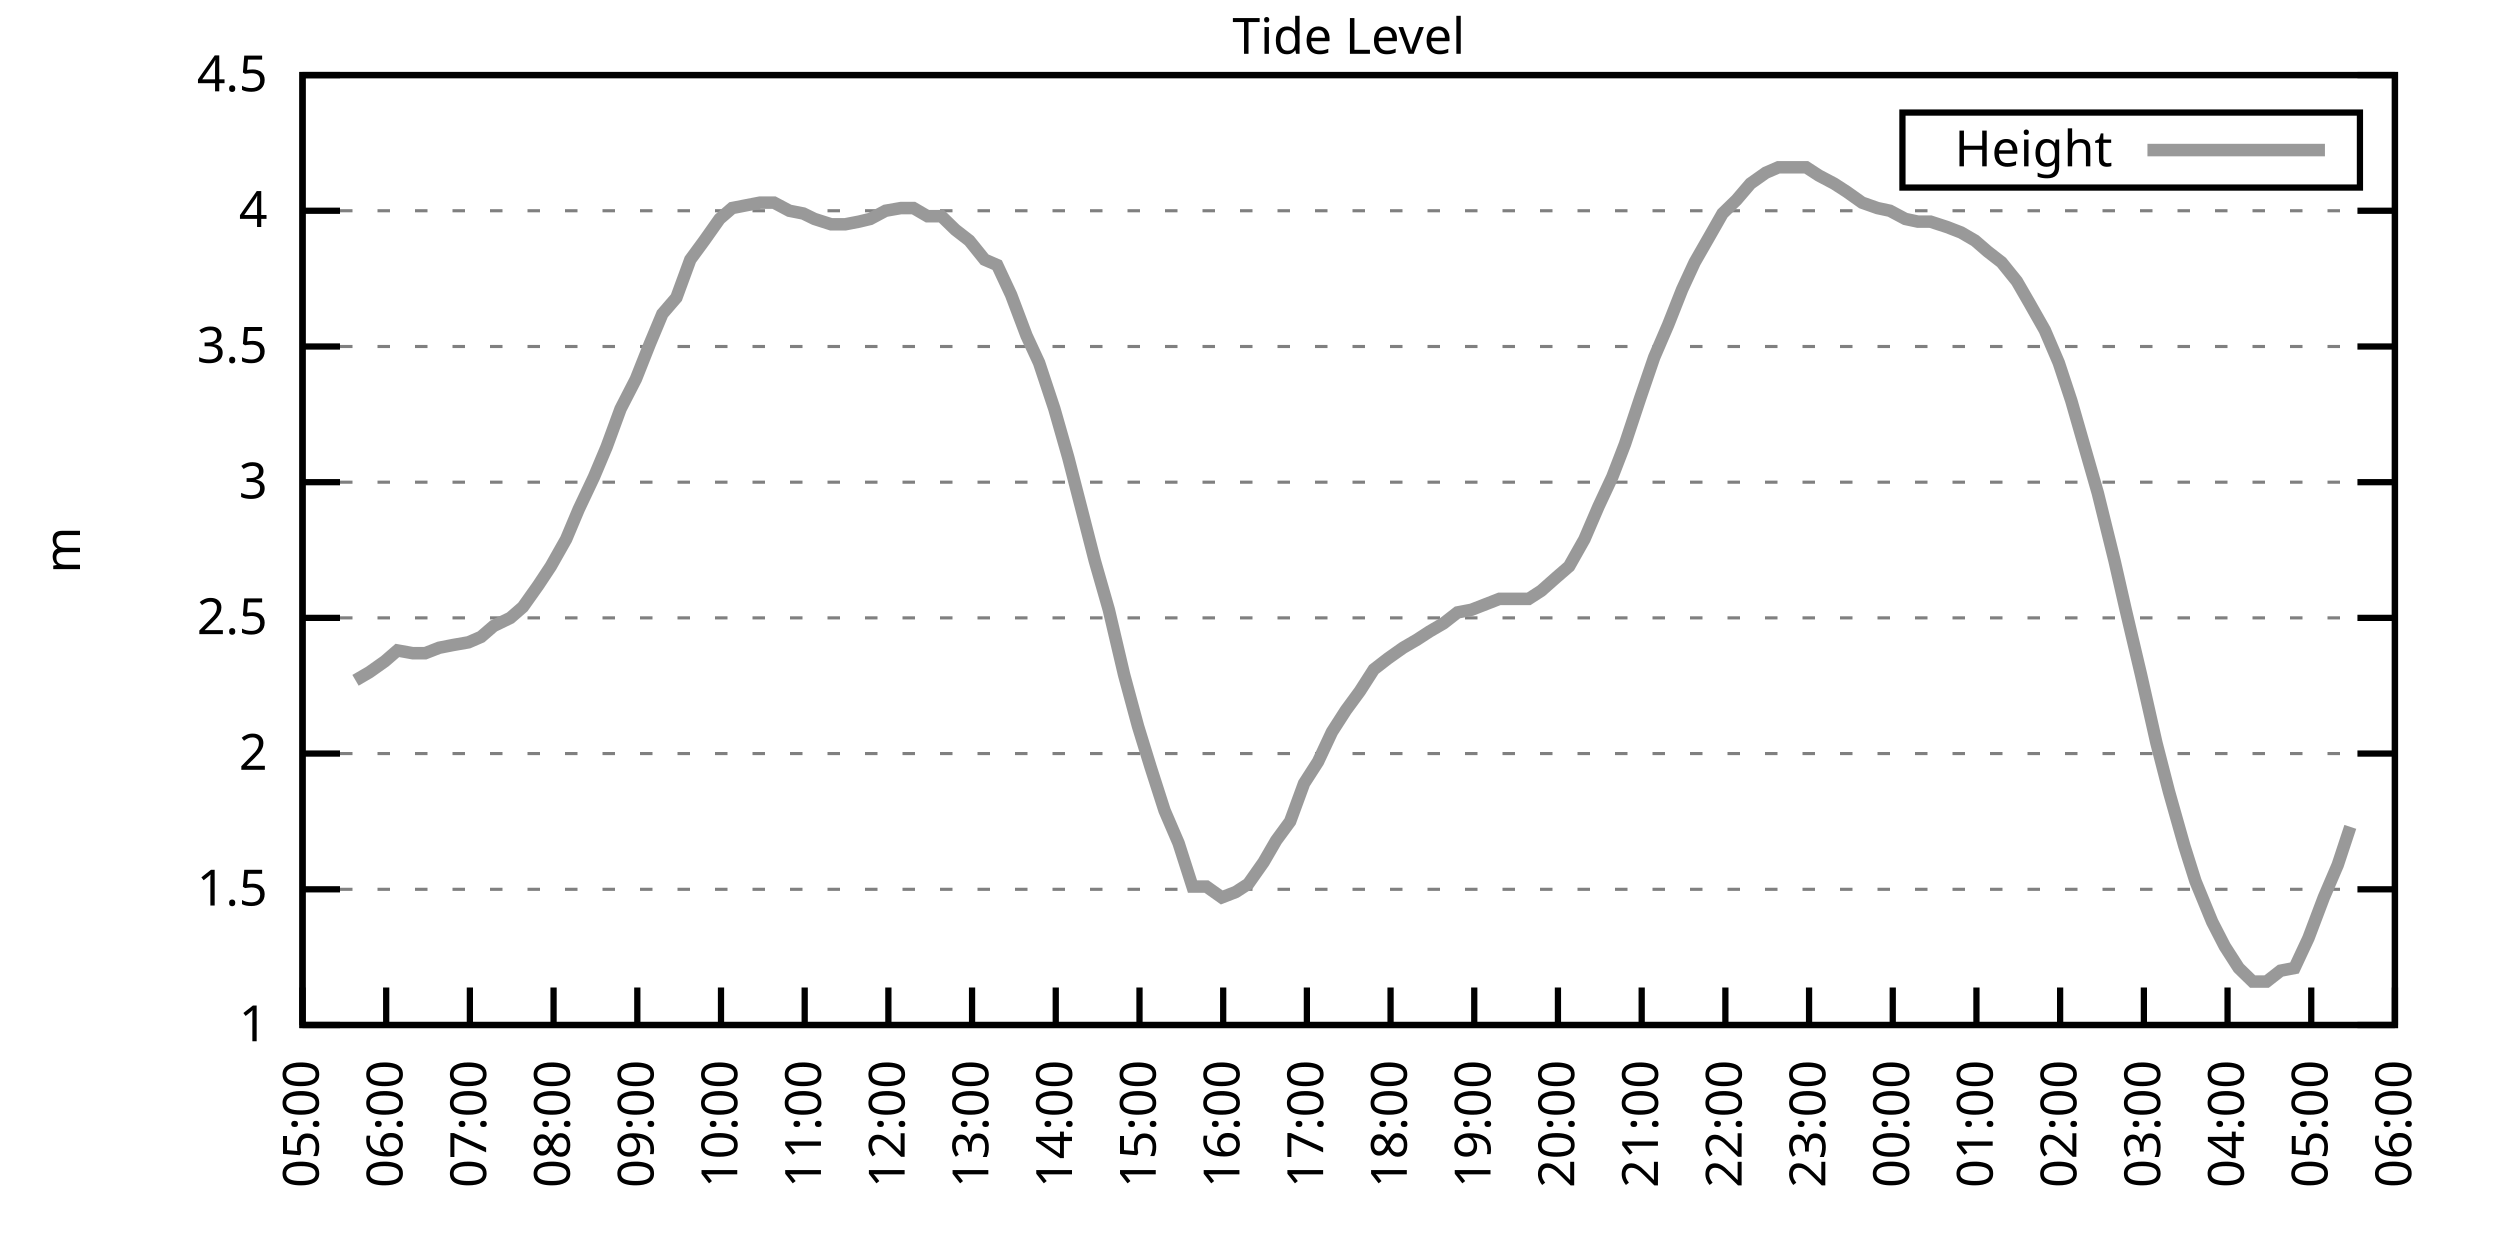
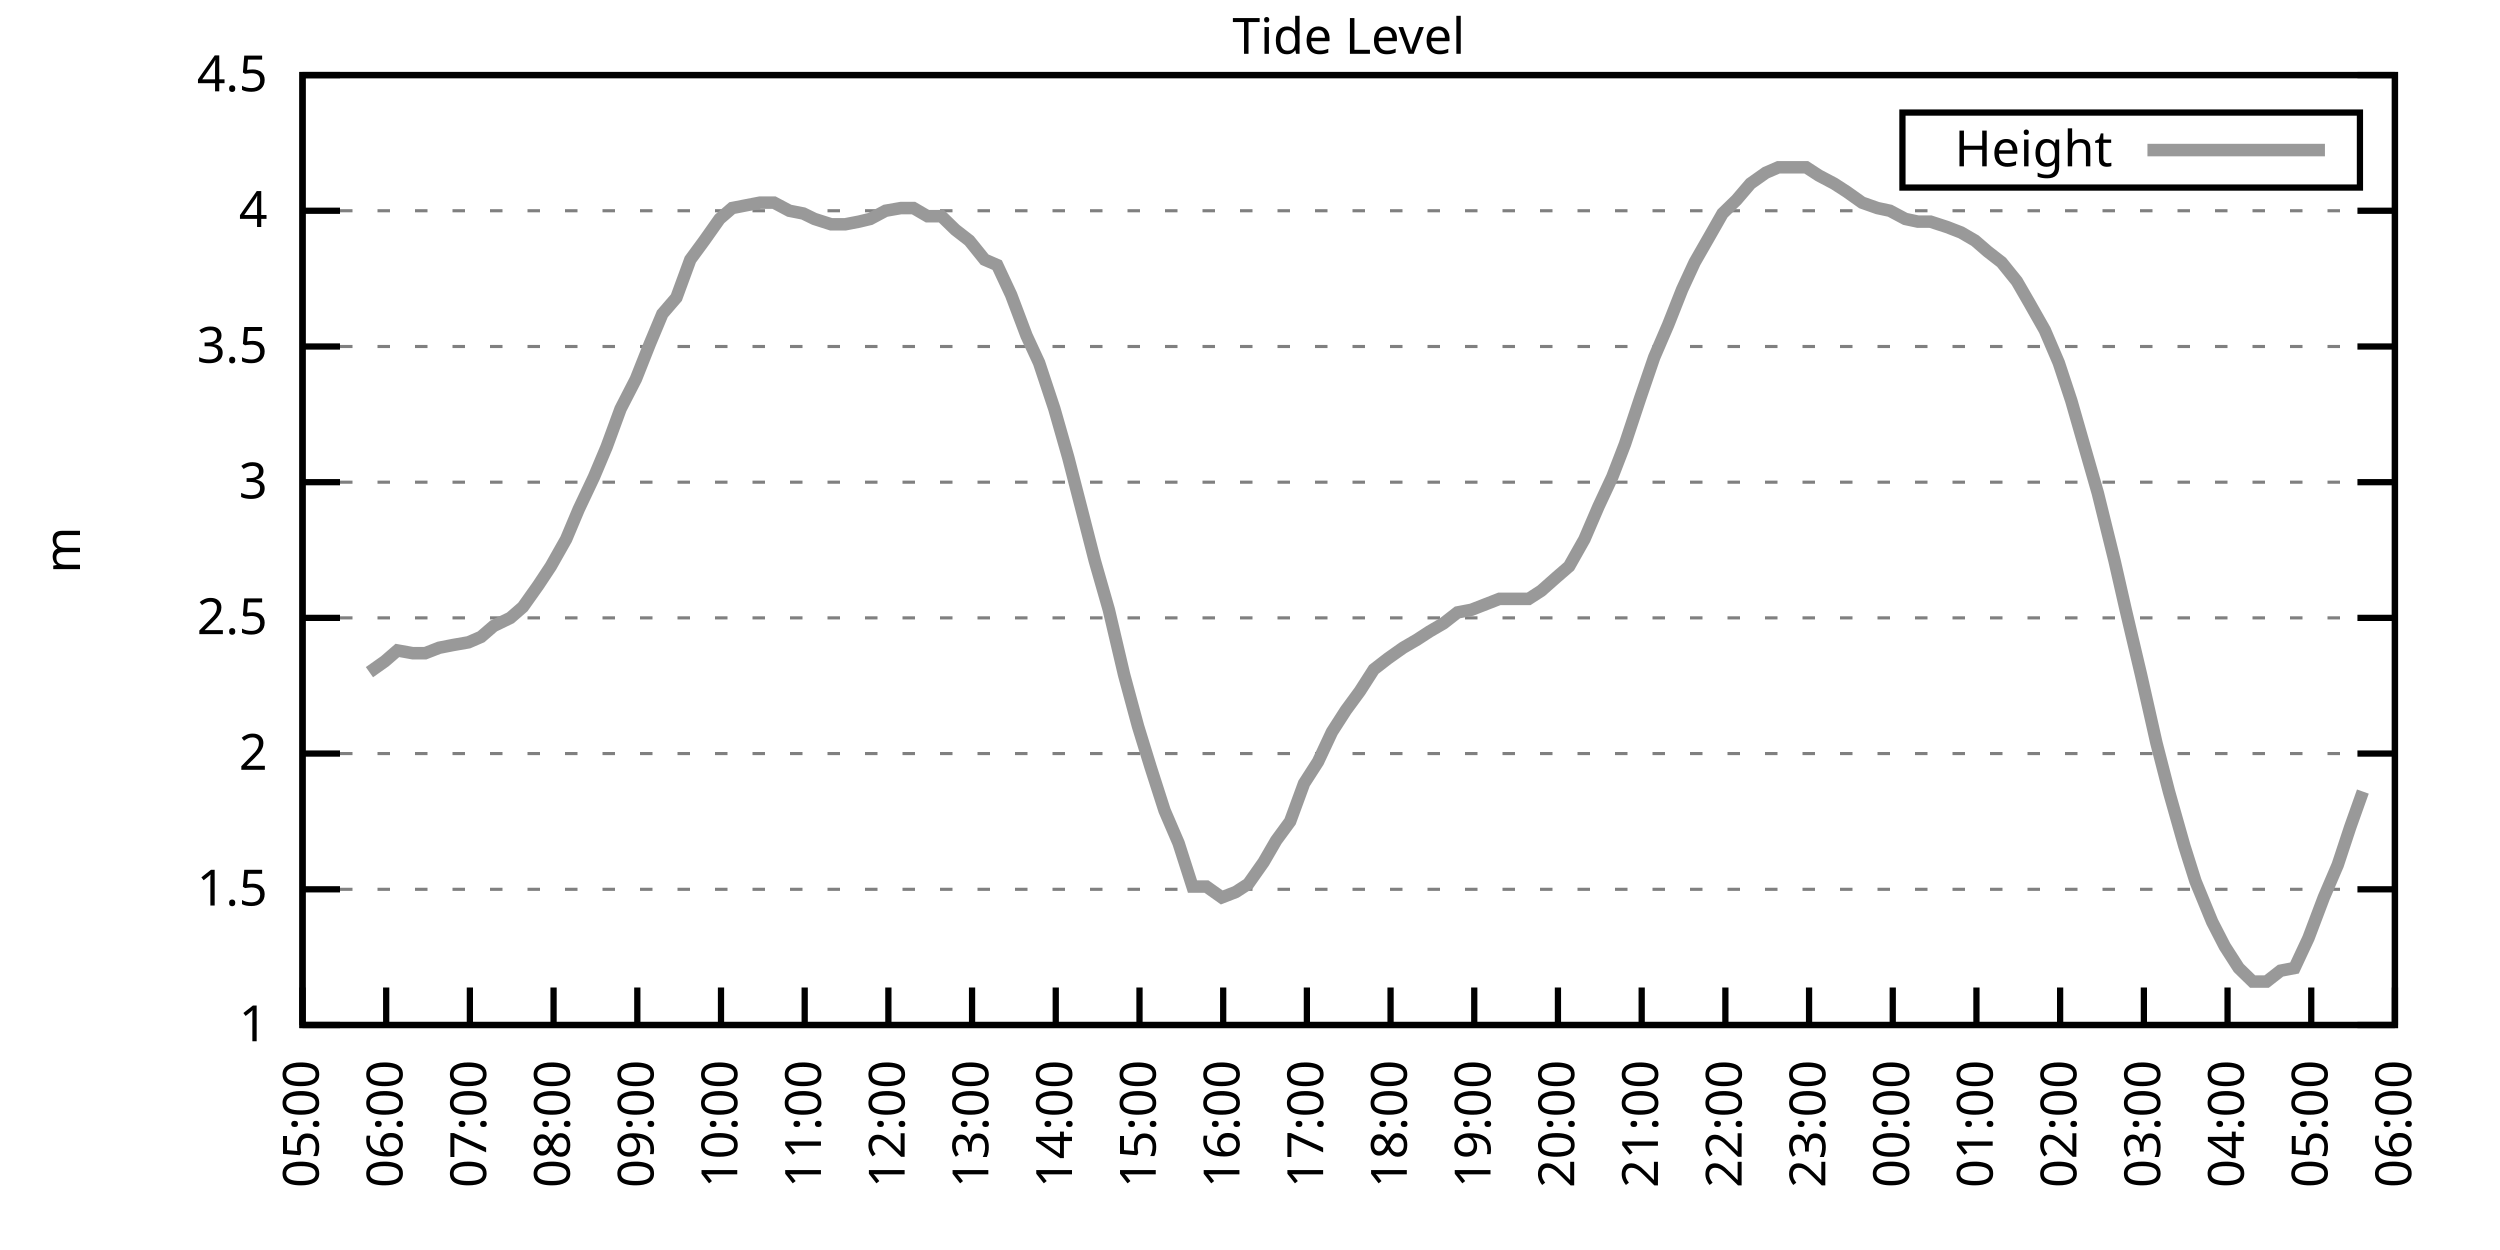
<svg xmlns="http://www.w3.org/2000/svg" xmlns:xlink="http://www.w3.org/1999/xlink" width="400" height="200" viewBox="0 0 400 200">
  <g id="gnuplot_canvas">
    <rect x="0" y="0" width="400" height="200" fill="none" />
    <defs>
      <circle id="gpDot" r="0.5" stroke-width="0.5" stroke="currentColor" />
      <path id="gpPt0" stroke-width="0.333" stroke="currentColor" d="M-1,0 h2 M0,-1 v2" />
      <path id="gpPt1" stroke-width="0.333" stroke="currentColor" d="M-1,-1 L1,1 M1,-1 L-1,1" />
      <path id="gpPt2" stroke-width="0.333" stroke="currentColor" d="M-1,0 L1,0 M0,-1 L0,1 M-1,-1 L1,1 M-1,1 L1,-1" />
      <rect id="gpPt3" stroke-width="0.333" stroke="currentColor" x="-1" y="-1" width="2" height="2" />
      <rect id="gpPt4" stroke-width="0.333" stroke="currentColor" fill="currentColor" x="-1" y="-1" width="2" height="2" />
      <circle id="gpPt5" stroke-width="0.333" stroke="currentColor" cx="0" cy="0" r="1" />
      <use xlink:href="#gpPt5" id="gpPt6" fill="currentColor" stroke="none" />
      <path id="gpPt7" stroke-width="0.333" stroke="currentColor" d="M0,-1.33 L-1.33,0.67 L1.33,0.67 z" />
      <use xlink:href="#gpPt7" id="gpPt8" fill="currentColor" stroke="none" />
      <use xlink:href="#gpPt7" id="gpPt9" stroke="currentColor" transform="rotate(180)" />
      <use xlink:href="#gpPt9" id="gpPt10" fill="currentColor" stroke="none" />
      <use xlink:href="#gpPt3" id="gpPt11" stroke="currentColor" transform="rotate(45)" />
      <use xlink:href="#gpPt11" id="gpPt12" fill="currentColor" stroke="none" />
      <path id="gpPt13" stroke-width="0.333" stroke="currentColor" d="M0,1.330 L1.265,0.411 L0.782,-1.067 L-0.782,-1.076 L-1.265,0.411 z" />
      <use xlink:href="#gpPt13" id="gpPt14" fill="currentColor" stroke="none" />
      <filter id="textbox" filterUnits="objectBoundingBox" x="0" y="0" height="1" width="1">
        <feFlood flood-color="white" flood-opacity="1" result="bgnd" />
        <feComposite in="SourceGraphic" in2="bgnd" operator="atop" />
      </filter>
      <filter id="greybox" filterUnits="objectBoundingBox" x="0" y="0" height="1" width="1">
        <feFlood flood-color="lightgrey" flood-opacity="1" result="grey" />
        <feComposite in="SourceGraphic" in2="grey" operator="atop" />
      </filter>
    </defs>
    <g fill="none" color="white" stroke="currentColor" stroke-width="1.00" stroke-linecap="butt" stroke-linejoin="miter">
</g>
    <g fill="none" color="black" stroke="currentColor" stroke-width="1.00" stroke-linecap="butt" stroke-linejoin="miter">
      <g stroke="none" shape-rendering="crispEdges">
        <polygon fill="rgb(255, 255, 255)" points="48.40,164.00 383.18,164.00 383.18,12.02 48.40,12.02 " />
      </g>
    </g>
    <g fill="none" color="black" stroke="currentColor" stroke-width="1.00" stroke-linecap="butt" stroke-linejoin="miter">
</g>
    <g fill="none" color="black" stroke="black" stroke-width="0.50" stroke-linecap="butt" stroke-linejoin="miter">
</g>
    <g fill="none" color="gray" stroke="currentColor" stroke-width="0.50" stroke-linecap="butt" stroke-linejoin="miter">
      <path stroke="gray" stroke-dasharray="2,4" class="gridline" d="M48.40,164.00 L383.19,164.00  " />
    </g>
    <g fill="none" color="gray" stroke="gray" stroke-width="1.00" stroke-linecap="butt" stroke-linejoin="miter">
</g>
    <g fill="none" color="black" stroke="currentColor" stroke-width="1.00" stroke-linecap="butt" stroke-linejoin="miter">
      <path stroke="black" d="M48.40,164.00 L54.40,164.00 M383.19,164.00 L377.19,164.00  " />
      <g transform="translate(42.80,166.60)" stroke="none" fill="black" font-family="Sans" font-size="8.00" text-anchor="end">
        <text>
          <tspan font-family="Sans"> 1</tspan>
        </text>
      </g>
    </g>
    <g fill="none" color="black" stroke="currentColor" stroke-width="1.00" stroke-linecap="butt" stroke-linejoin="miter">
</g>
    <g fill="none" color="black" stroke="black" stroke-width="0.50" stroke-linecap="butt" stroke-linejoin="miter">
</g>
    <g fill="none" color="gray" stroke="currentColor" stroke-width="0.50" stroke-linecap="butt" stroke-linejoin="miter">
      <path stroke="gray" stroke-dasharray="2,4" class="gridline" d="M48.40,142.29 L383.19,142.29  " />
    </g>
    <g fill="none" color="gray" stroke="gray" stroke-width="1.00" stroke-linecap="butt" stroke-linejoin="miter">
</g>
    <g fill="none" color="black" stroke="currentColor" stroke-width="1.00" stroke-linecap="butt" stroke-linejoin="miter">
      <path stroke="black" d="M48.40,142.29 L54.40,142.29 M383.19,142.29 L377.19,142.29  " />
      <g transform="translate(42.80,144.89)" stroke="none" fill="black" font-family="Sans" font-size="8.00" text-anchor="end">
        <text>
          <tspan font-family="Sans"> 1.5</tspan>
        </text>
      </g>
    </g>
    <g fill="none" color="black" stroke="currentColor" stroke-width="1.00" stroke-linecap="butt" stroke-linejoin="miter">
</g>
    <g fill="none" color="black" stroke="black" stroke-width="0.50" stroke-linecap="butt" stroke-linejoin="miter">
</g>
    <g fill="none" color="gray" stroke="currentColor" stroke-width="0.50" stroke-linecap="butt" stroke-linejoin="miter">
      <path stroke="gray" stroke-dasharray="2,4" class="gridline" d="M48.40,120.57 L383.19,120.57  " />
    </g>
    <g fill="none" color="gray" stroke="gray" stroke-width="1.00" stroke-linecap="butt" stroke-linejoin="miter">
</g>
    <g fill="none" color="black" stroke="currentColor" stroke-width="1.00" stroke-linecap="butt" stroke-linejoin="miter">
      <path stroke="black" d="M48.40,120.57 L54.40,120.57 M383.19,120.57 L377.19,120.57  " />
      <g transform="translate(42.80,123.17)" stroke="none" fill="black" font-family="Sans" font-size="8.00" text-anchor="end">
        <text>
          <tspan font-family="Sans"> 2</tspan>
        </text>
      </g>
    </g>
    <g fill="none" color="black" stroke="currentColor" stroke-width="1.00" stroke-linecap="butt" stroke-linejoin="miter">
</g>
    <g fill="none" color="black" stroke="black" stroke-width="0.50" stroke-linecap="butt" stroke-linejoin="miter">
</g>
    <g fill="none" color="gray" stroke="currentColor" stroke-width="0.50" stroke-linecap="butt" stroke-linejoin="miter">
      <path stroke="gray" stroke-dasharray="2,4" class="gridline" d="M48.40,98.86 L383.19,98.86  " />
    </g>
    <g fill="none" color="gray" stroke="gray" stroke-width="1.00" stroke-linecap="butt" stroke-linejoin="miter">
</g>
    <g fill="none" color="black" stroke="currentColor" stroke-width="1.00" stroke-linecap="butt" stroke-linejoin="miter">
      <path stroke="black" d="M48.40,98.86 L54.40,98.86 M383.19,98.86 L377.19,98.86  " />
      <g transform="translate(42.80,101.46)" stroke="none" fill="black" font-family="Sans" font-size="8.00" text-anchor="end">
        <text>
          <tspan font-family="Sans"> 2.5</tspan>
        </text>
      </g>
    </g>
    <g fill="none" color="black" stroke="currentColor" stroke-width="1.00" stroke-linecap="butt" stroke-linejoin="miter">
</g>
    <g fill="none" color="black" stroke="black" stroke-width="0.50" stroke-linecap="butt" stroke-linejoin="miter">
</g>
    <g fill="none" color="gray" stroke="currentColor" stroke-width="0.50" stroke-linecap="butt" stroke-linejoin="miter">
      <path stroke="gray" stroke-dasharray="2,4" class="gridline" d="M48.40,77.15 L383.19,77.15  " />
    </g>
    <g fill="none" color="gray" stroke="gray" stroke-width="1.00" stroke-linecap="butt" stroke-linejoin="miter">
</g>
    <g fill="none" color="black" stroke="currentColor" stroke-width="1.00" stroke-linecap="butt" stroke-linejoin="miter">
      <path stroke="black" d="M48.40,77.15 L54.40,77.15 M383.19,77.15 L377.19,77.15  " />
      <g transform="translate(42.80,79.75)" stroke="none" fill="black" font-family="Sans" font-size="8.00" text-anchor="end">
        <text>
          <tspan font-family="Sans"> 3</tspan>
        </text>
      </g>
    </g>
    <g fill="none" color="black" stroke="currentColor" stroke-width="1.00" stroke-linecap="butt" stroke-linejoin="miter">
</g>
    <g fill="none" color="black" stroke="black" stroke-width="0.50" stroke-linecap="butt" stroke-linejoin="miter">
</g>
    <g fill="none" color="gray" stroke="currentColor" stroke-width="0.50" stroke-linecap="butt" stroke-linejoin="miter">
      <path stroke="gray" stroke-dasharray="2,4" class="gridline" d="M48.40,55.44 L383.19,55.44  " />
    </g>
    <g fill="none" color="gray" stroke="gray" stroke-width="1.00" stroke-linecap="butt" stroke-linejoin="miter">
</g>
    <g fill="none" color="black" stroke="currentColor" stroke-width="1.00" stroke-linecap="butt" stroke-linejoin="miter">
      <path stroke="black" d="M48.40,55.44 L54.40,55.44 M383.19,55.44 L377.19,55.44  " />
      <g transform="translate(42.80,58.04)" stroke="none" fill="black" font-family="Sans" font-size="8.00" text-anchor="end">
        <text>
          <tspan font-family="Sans"> 3.5</tspan>
        </text>
      </g>
    </g>
    <g fill="none" color="black" stroke="currentColor" stroke-width="1.00" stroke-linecap="butt" stroke-linejoin="miter">
</g>
    <g fill="none" color="black" stroke="black" stroke-width="0.50" stroke-linecap="butt" stroke-linejoin="miter">
</g>
    <g fill="none" color="gray" stroke="currentColor" stroke-width="0.50" stroke-linecap="butt" stroke-linejoin="miter">
      <path stroke="gray" stroke-dasharray="2,4" class="gridline" d="M48.40,33.72 L383.19,33.72  " />
    </g>
    <g fill="none" color="gray" stroke="gray" stroke-width="1.00" stroke-linecap="butt" stroke-linejoin="miter">
</g>
    <g fill="none" color="black" stroke="currentColor" stroke-width="1.00" stroke-linecap="butt" stroke-linejoin="miter">
      <path stroke="black" d="M48.40,33.72 L54.40,33.72 M383.19,33.72 L377.19,33.72  " />
      <g transform="translate(42.80,36.32)" stroke="none" fill="black" font-family="Sans" font-size="8.00" text-anchor="end">
        <text>
          <tspan font-family="Sans"> 4</tspan>
        </text>
      </g>
    </g>
    <g fill="none" color="black" stroke="currentColor" stroke-width="1.00" stroke-linecap="butt" stroke-linejoin="miter">
</g>
    <g fill="none" color="black" stroke="black" stroke-width="0.50" stroke-linecap="butt" stroke-linejoin="miter">
</g>
    <g fill="none" color="gray" stroke="currentColor" stroke-width="0.50" stroke-linecap="butt" stroke-linejoin="miter">
      <path stroke="gray" stroke-dasharray="2,4" class="gridline" d="M48.40,12.01 L383.19,12.01  " />
    </g>
    <g fill="none" color="gray" stroke="gray" stroke-width="1.00" stroke-linecap="butt" stroke-linejoin="miter">
</g>
    <g fill="none" color="black" stroke="currentColor" stroke-width="1.00" stroke-linecap="butt" stroke-linejoin="miter">
      <path stroke="black" d="M48.40,12.01 L54.40,12.01 M383.19,12.01 L377.19,12.01  " />
      <g transform="translate(42.80,14.61)" stroke="none" fill="black" font-family="Sans" font-size="8.00" text-anchor="end">
        <text>
          <tspan font-family="Sans"> 4.5</tspan>
        </text>
      </g>
    </g>
    <g fill="none" color="black" stroke="currentColor" stroke-width="1.00" stroke-linecap="butt" stroke-linejoin="miter">
      <path stroke="black" d="M48.40,164.00 L48.40,158.00  " />
      <g transform="translate(51.00,169.60) rotate(270.00)" stroke="none" fill="black" font-family="Sans" font-size="8.00" text-anchor="end">
        <text>
          <tspan font-family="Sans">05:00</tspan>
        </text>
      </g>
    </g>
    <g fill="none" color="black" stroke="currentColor" stroke-width="1.00" stroke-linecap="butt" stroke-linejoin="miter">
      <path stroke="black" d="M61.79,164.00 L61.79,158.00  " />
      <g transform="translate(64.39,169.60) rotate(270.00)" stroke="none" fill="black" font-family="Sans" font-size="8.00" text-anchor="end">
        <text>
          <tspan font-family="Sans">06:00</tspan>
        </text>
      </g>
    </g>
    <g fill="none" color="black" stroke="currentColor" stroke-width="1.00" stroke-linecap="butt" stroke-linejoin="miter">
      <path stroke="black" d="M75.18,164.00 L75.18,158.00  " />
      <g transform="translate(77.78,169.60) rotate(270.00)" stroke="none" fill="black" font-family="Sans" font-size="8.00" text-anchor="end">
        <text>
          <tspan font-family="Sans">07:00</tspan>
        </text>
      </g>
    </g>
    <g fill="none" color="black" stroke="currentColor" stroke-width="1.00" stroke-linecap="butt" stroke-linejoin="miter">
      <path stroke="black" d="M88.57,164.00 L88.57,158.00  " />
      <g transform="translate(91.17,169.60) rotate(270.00)" stroke="none" fill="black" font-family="Sans" font-size="8.00" text-anchor="end">
        <text>
          <tspan font-family="Sans">08:00</tspan>
        </text>
      </g>
    </g>
    <g fill="none" color="black" stroke="currentColor" stroke-width="1.00" stroke-linecap="butt" stroke-linejoin="miter">
      <path stroke="black" d="M101.97,164.00 L101.97,158.00  " />
      <g transform="translate(104.57,169.60) rotate(270.00)" stroke="none" fill="black" font-family="Sans" font-size="8.00" text-anchor="end">
        <text>
          <tspan font-family="Sans">09:00</tspan>
        </text>
      </g>
    </g>
    <g fill="none" color="black" stroke="currentColor" stroke-width="1.00" stroke-linecap="butt" stroke-linejoin="miter">
      <path stroke="black" d="M115.36,164.00 L115.36,158.00  " />
      <g transform="translate(117.96,169.60) rotate(270.00)" stroke="none" fill="black" font-family="Sans" font-size="8.00" text-anchor="end">
        <text>
          <tspan font-family="Sans">10:00</tspan>
        </text>
      </g>
    </g>
    <g fill="none" color="black" stroke="currentColor" stroke-width="1.00" stroke-linecap="butt" stroke-linejoin="miter">
      <path stroke="black" d="M128.75,164.00 L128.75,158.00  " />
      <g transform="translate(131.35,169.60) rotate(270.00)" stroke="none" fill="black" font-family="Sans" font-size="8.00" text-anchor="end">
        <text>
          <tspan font-family="Sans">11:00</tspan>
        </text>
      </g>
    </g>
    <g fill="none" color="black" stroke="currentColor" stroke-width="1.00" stroke-linecap="butt" stroke-linejoin="miter">
      <path stroke="black" d="M142.14,164.00 L142.14,158.00  " />
      <g transform="translate(144.74,169.60) rotate(270.00)" stroke="none" fill="black" font-family="Sans" font-size="8.00" text-anchor="end">
        <text>
          <tspan font-family="Sans">12:00</tspan>
        </text>
      </g>
    </g>
    <g fill="none" color="black" stroke="currentColor" stroke-width="1.00" stroke-linecap="butt" stroke-linejoin="miter">
      <path stroke="black" d="M155.53,164.00 L155.53,158.00  " />
      <g transform="translate(158.13,169.60) rotate(270.00)" stroke="none" fill="black" font-family="Sans" font-size="8.00" text-anchor="end">
        <text>
          <tspan font-family="Sans">13:00</tspan>
        </text>
      </g>
    </g>
    <g fill="none" color="black" stroke="currentColor" stroke-width="1.00" stroke-linecap="butt" stroke-linejoin="miter">
      <path stroke="black" d="M168.92,164.00 L168.92,158.00  " />
      <g transform="translate(171.52,169.60) rotate(270.00)" stroke="none" fill="black" font-family="Sans" font-size="8.00" text-anchor="end">
        <text>
          <tspan font-family="Sans">14:00</tspan>
        </text>
      </g>
    </g>
    <g fill="none" color="black" stroke="currentColor" stroke-width="1.00" stroke-linecap="butt" stroke-linejoin="miter">
      <path stroke="black" d="M182.32,164.00 L182.32,158.00  " />
      <g transform="translate(184.92,169.60) rotate(270.00)" stroke="none" fill="black" font-family="Sans" font-size="8.00" text-anchor="end">
        <text>
          <tspan font-family="Sans">15:00</tspan>
        </text>
      </g>
    </g>
    <g fill="none" color="black" stroke="currentColor" stroke-width="1.00" stroke-linecap="butt" stroke-linejoin="miter">
      <path stroke="black" d="M195.71,164.00 L195.71,158.00  " />
      <g transform="translate(198.31,169.60) rotate(270.00)" stroke="none" fill="black" font-family="Sans" font-size="8.00" text-anchor="end">
        <text>
          <tspan font-family="Sans">16:00</tspan>
        </text>
      </g>
    </g>
    <g fill="none" color="black" stroke="currentColor" stroke-width="1.00" stroke-linecap="butt" stroke-linejoin="miter">
      <path stroke="black" d="M209.10,164.00 L209.10,158.00  " />
      <g transform="translate(211.70,169.60) rotate(270.00)" stroke="none" fill="black" font-family="Sans" font-size="8.00" text-anchor="end">
        <text>
          <tspan font-family="Sans">17:00</tspan>
        </text>
      </g>
    </g>
    <g fill="none" color="black" stroke="currentColor" stroke-width="1.00" stroke-linecap="butt" stroke-linejoin="miter">
      <path stroke="black" d="M222.49,164.00 L222.49,158.00  " />
      <g transform="translate(225.09,169.60) rotate(270.00)" stroke="none" fill="black" font-family="Sans" font-size="8.00" text-anchor="end">
        <text>
          <tspan font-family="Sans">18:00</tspan>
        </text>
      </g>
    </g>
    <g fill="none" color="black" stroke="currentColor" stroke-width="1.00" stroke-linecap="butt" stroke-linejoin="miter">
      <path stroke="black" d="M235.88,164.00 L235.88,158.00  " />
      <g transform="translate(238.48,169.60) rotate(270.00)" stroke="none" fill="black" font-family="Sans" font-size="8.00" text-anchor="end">
        <text>
          <tspan font-family="Sans">19:00</tspan>
        </text>
      </g>
    </g>
    <g fill="none" color="black" stroke="currentColor" stroke-width="1.00" stroke-linecap="butt" stroke-linejoin="miter">
      <path stroke="black" d="M249.27,164.00 L249.27,158.00  " />
      <g transform="translate(251.87,169.60) rotate(270.00)" stroke="none" fill="black" font-family="Sans" font-size="8.00" text-anchor="end">
        <text>
          <tspan font-family="Sans">20:00</tspan>
        </text>
      </g>
    </g>
    <g fill="none" color="black" stroke="currentColor" stroke-width="1.00" stroke-linecap="butt" stroke-linejoin="miter">
      <path stroke="black" d="M262.67,164.00 L262.67,158.00  " />
      <g transform="translate(265.27,169.60) rotate(270.00)" stroke="none" fill="black" font-family="Sans" font-size="8.00" text-anchor="end">
        <text>
          <tspan font-family="Sans">21:00</tspan>
        </text>
      </g>
    </g>
    <g fill="none" color="black" stroke="currentColor" stroke-width="1.00" stroke-linecap="butt" stroke-linejoin="miter">
      <path stroke="black" d="M276.06,164.00 L276.06,158.00  " />
      <g transform="translate(278.66,169.60) rotate(270.00)" stroke="none" fill="black" font-family="Sans" font-size="8.00" text-anchor="end">
        <text>
          <tspan font-family="Sans">22:00</tspan>
        </text>
      </g>
    </g>
    <g fill="none" color="black" stroke="currentColor" stroke-width="1.00" stroke-linecap="butt" stroke-linejoin="miter">
      <path stroke="black" d="M289.45,164.00 L289.45,158.00  " />
      <g transform="translate(292.05,169.60) rotate(270.00)" stroke="none" fill="black" font-family="Sans" font-size="8.00" text-anchor="end">
        <text>
          <tspan font-family="Sans">23:00</tspan>
        </text>
      </g>
    </g>
    <g fill="none" color="black" stroke="currentColor" stroke-width="1.00" stroke-linecap="butt" stroke-linejoin="miter">
      <path stroke="black" d="M302.84,164.00 L302.84,158.00  " />
      <g transform="translate(305.44,169.60) rotate(270.00)" stroke="none" fill="black" font-family="Sans" font-size="8.00" text-anchor="end">
        <text>
          <tspan font-family="Sans">00:00</tspan>
        </text>
      </g>
    </g>
    <g fill="none" color="black" stroke="currentColor" stroke-width="1.00" stroke-linecap="butt" stroke-linejoin="miter">
      <path stroke="black" d="M316.23,164.00 L316.23,158.00  " />
      <g transform="translate(318.83,169.60) rotate(270.00)" stroke="none" fill="black" font-family="Sans" font-size="8.00" text-anchor="end">
        <text>
          <tspan font-family="Sans">01:00</tspan>
        </text>
      </g>
    </g>
    <g fill="none" color="black" stroke="currentColor" stroke-width="1.00" stroke-linecap="butt" stroke-linejoin="miter">
      <path stroke="black" d="M329.62,164.00 L329.62,158.00  " />
      <g transform="translate(332.22,169.60) rotate(270.00)" stroke="none" fill="black" font-family="Sans" font-size="8.00" text-anchor="end">
        <text>
          <tspan font-family="Sans">02:00</tspan>
        </text>
      </g>
    </g>
    <g fill="none" color="black" stroke="currentColor" stroke-width="1.00" stroke-linecap="butt" stroke-linejoin="miter">
      <path stroke="black" d="M343.02,164.00 L343.02,158.00  " />
      <g transform="translate(345.62,169.60) rotate(270.00)" stroke="none" fill="black" font-family="Sans" font-size="8.00" text-anchor="end">
        <text>
          <tspan font-family="Sans">03:00</tspan>
        </text>
      </g>
    </g>
    <g fill="none" color="black" stroke="currentColor" stroke-width="1.00" stroke-linecap="butt" stroke-linejoin="miter">
      <path stroke="black" d="M356.41,164.00 L356.41,158.00  " />
      <g transform="translate(359.01,169.60) rotate(270.00)" stroke="none" fill="black" font-family="Sans" font-size="8.00" text-anchor="end">
        <text>
          <tspan font-family="Sans">04:00</tspan>
        </text>
      </g>
    </g>
    <g fill="none" color="black" stroke="currentColor" stroke-width="1.00" stroke-linecap="butt" stroke-linejoin="miter">
      <path stroke="black" d="M369.80,164.00 L369.80,158.00  " />
      <g transform="translate(372.40,169.60) rotate(270.00)" stroke="none" fill="black" font-family="Sans" font-size="8.00" text-anchor="end">
        <text>
          <tspan font-family="Sans">05:00</tspan>
        </text>
      </g>
    </g>
    <g fill="none" color="black" stroke="currentColor" stroke-width="1.00" stroke-linecap="butt" stroke-linejoin="miter">
      <path stroke="black" d="M383.19,164.00 L383.19,158.00  " />
      <g transform="translate(385.79,169.60) rotate(270.00)" stroke="none" fill="black" font-family="Sans" font-size="8.00" text-anchor="end">
        <text>
          <tspan font-family="Sans">06:00</tspan>
        </text>
      </g>
    </g>
    <g fill="none" color="black" stroke="currentColor" stroke-width="1.00" stroke-linecap="butt" stroke-linejoin="miter">
</g>
    <g fill="none" color="black" stroke="currentColor" stroke-width="1.00" stroke-linecap="butt" stroke-linejoin="miter">
      <path stroke="black" d="M48.40,12.01 L48.40,164.00 L383.19,164.00 L383.19,12.01 L48.40,12.01 Z  " />
    </g>
    <g fill="none" color="black" stroke="currentColor" stroke-width="1.00" stroke-linecap="butt" stroke-linejoin="miter">
</g>
    <g fill="none" color="black" stroke="currentColor" stroke-width="1.00" stroke-linecap="butt" stroke-linejoin="miter">
      <path stroke="black" d="M304.39,30.01 L304.39,18.01 L377.59,18.01 L377.59,30.01 L304.39,30.01 Z  " />
    </g>
    <g id="Tide_level_plot_1">
      <g fill="none" color="white" stroke="black" stroke-width="2.00" stroke-linecap="butt" stroke-linejoin="miter">
</g>
      <g fill="none" color="black" stroke="currentColor" stroke-width="2.00" stroke-linecap="butt" stroke-linejoin="miter">
        <g transform="translate(337.99,26.61)" stroke="none" fill="black" font-family="Sans" font-size="8.00" text-anchor="end">
          <text>
            <tspan font-family="Sans">Height</tspan>
          </text>
        </g>
      </g>
      <g fill="none" color="black" stroke="currentColor" stroke-width="2.00" stroke-linecap="butt" stroke-linejoin="miter">
-         <path stroke="rgb(153, 153, 153)" d="M343.59,24.01 L371.99,24.01 M56.88,108.85 L59.11,107.55 L61.57,105.81 L63.58,104.07 L66.03,104.51 L68.04,104.51   L70.27,103.64 L72.50,103.20 L74.96,102.77 L76.97,101.90 L78.98,100.16 L81.66,98.86 L83.66,97.12 L86.12,93.65   L88.13,90.61 L90.58,86.27 L92.59,81.49 L95.05,76.28 L97.06,71.50 L99.29,65.42 L101.74,60.65 L103.98,55.00   L105.98,50.22 L108.22,47.62 L110.45,41.54 L112.68,38.50 L115.13,35.03 L117.14,33.29 L119.38,32.85 L121.61,32.42   L123.84,32.42 L126.29,33.72 L128.53,34.16 L130.31,35.03 L132.99,35.89 L135.22,35.89 L137.45,35.46 L139.24,35.03   L141.69,33.72 L144.15,33.29 L146.16,33.29 L148.39,34.59 L150.62,34.59 L152.85,36.76 L155.09,38.50 L157.54,41.54   L159.55,42.41 L161.78,47.18 L164.24,53.70 L166.25,58.04 L168.70,65.42 L170.93,73.24 L173.17,81.93 L175.17,89.74   L177.41,97.56 L179.86,107.98 L182.09,116.23 L184.10,122.75 L186.33,129.69 L188.57,134.90 L190.80,141.85 L193.03,141.85   L195.48,143.59 L197.72,142.72 L199.73,141.42 L202.18,137.94 L204.19,134.47 L206.42,131.43 L208.65,125.35 L210.88,121.88   L213.12,117.10 L215.35,113.63 L217.58,110.59 L219.81,107.11 L222.04,105.38 L224.50,103.64 L226.73,102.34 L228.74,101.03   L230.97,99.73 L233.20,97.99 L235.44,97.56 L237.67,96.69 L239.90,95.82 L242.36,95.82 L244.59,95.82 L246.60,94.52   L249.05,92.35 L251.06,90.61 L253.51,86.27 L255.75,81.06 L257.98,76.28 L259.99,71.07 L262.44,63.69 L264.67,57.17   L266.91,51.96 L269.14,46.32 L271.15,41.97 L273.38,38.07 L275.61,34.16 L277.84,31.99 L280.07,29.38 L282.53,27.64   L284.54,26.77 L286.99,26.77 L289.00,26.77 L291.01,28.08 L293.47,29.38 L295.48,30.68 L297.93,32.42 L300.39,33.29   L302.39,33.72 L304.85,35.03 L306.86,35.46 L308.87,35.46 L311.54,36.33 L313.78,37.20 L316.01,38.50 L318.02,40.24   L320.25,41.97 L322.70,45.01 L324.71,48.49 L327.17,52.83 L329.40,58.04 L331.41,64.12 L335.65,78.89 L338.33,89.74   L340.11,97.56 L342.57,107.98 L345.02,118.84 L347.03,126.65 L349.49,135.34 L351.27,140.98 L353.95,147.50 L355.96,151.41   L358.19,154.88 L360.42,157.05 L362.66,157.05 L364.89,155.31 L367.12,154.88 L369.35,150.10 L371.81,143.59 L374.04,138.38   L376.05,132.30  " />
+         <path stroke="rgb(153, 153, 153)" d="M343.59,24.01 L371.99,24.01 M59.11,107.55 L61.57,105.81 L63.58,104.07 L66.03,104.51 L68.04,104.51 L70.27,103.64   L72.50,103.20 L74.96,102.77 L76.97,101.90 L78.98,100.16 L81.66,98.86 L83.66,97.12 L86.12,93.65 L88.13,90.61   L90.58,86.27 L92.59,81.49 L95.05,76.28 L97.06,71.50 L99.29,65.42 L101.74,60.65 L103.98,55.00 L105.98,50.22   L108.22,47.62 L110.45,41.54 L112.68,38.50 L115.13,35.03 L117.14,33.29 L119.38,32.85 L121.61,32.42 L123.84,32.42   L126.29,33.72 L128.53,34.16 L130.31,35.03 L132.99,35.89 L135.22,35.89 L137.45,35.46 L139.24,35.03 L141.69,33.72   L144.15,33.29 L146.16,33.29 L148.39,34.59 L150.62,34.59 L152.85,36.76 L155.09,38.50 L157.54,41.54 L159.55,42.41   L161.78,47.18 L164.24,53.70 L166.25,58.04 L168.70,65.42 L170.93,73.24 L173.17,81.93 L175.17,89.74 L177.41,97.56   L179.86,107.98 L182.09,116.23 L184.10,122.75 L186.33,129.69 L188.57,134.90 L190.80,141.85 L193.03,141.85 L195.48,143.59   L197.72,142.72 L199.73,141.42 L202.18,137.94 L204.19,134.47 L206.42,131.43 L208.65,125.35 L210.88,121.88 L213.12,117.10   L215.35,113.63 L217.58,110.59 L219.81,107.11 L222.04,105.38 L224.50,103.64 L226.73,102.34 L228.74,101.03 L230.97,99.73   L233.20,97.99 L235.44,97.56 L237.67,96.69 L239.90,95.82 L242.36,95.82 L244.59,95.82 L246.60,94.52 L249.05,92.35   L251.06,90.61 L253.51,86.27 L255.75,81.06 L257.98,76.28 L259.99,71.07 L262.44,63.69 L264.67,57.17 L266.91,51.96   L269.14,46.32 L271.15,41.97 L273.38,38.07 L275.61,34.16 L277.84,31.99 L280.07,29.38 L282.53,27.64 L284.54,26.77   L286.99,26.77 L289.00,26.77 L291.01,28.08 L293.47,29.38 L295.48,30.68 L297.93,32.42 L300.39,33.29 L302.39,33.72   L304.85,35.03 L306.86,35.46 L308.87,35.46 L311.54,36.33 L313.78,37.20 L316.01,38.50 L318.02,40.24 L320.25,41.97   L322.70,45.01 L324.71,48.49 L327.17,52.83 L329.40,58.04 L331.41,64.12 L335.65,78.89 L338.33,89.74 L340.11,97.56   L342.57,107.98 L345.02,118.84 L347.03,126.65 L349.49,135.34 L351.27,140.98 L353.95,147.50 L355.96,151.41 L358.19,154.88   L360.42,157.05 L362.66,157.05 L364.89,155.31 L367.12,154.88 L369.35,150.10 L371.81,143.59 L374.04,138.38 L376.05,132.30   L378.06,126.65  " />
      </g>
    </g>
    <g fill="none" color="black" stroke="currentColor" stroke-width="2.00" stroke-linecap="butt" stroke-linejoin="miter">
</g>
    <g fill="none" color="black" stroke="black" stroke-width="1.00" stroke-linecap="butt" stroke-linejoin="miter">
</g>
    <g fill="none" color="black" stroke="currentColor" stroke-width="1.00" stroke-linecap="butt" stroke-linejoin="miter">
      <path stroke="black" d="M48.40,12.01 L48.40,164.00 L383.19,164.00 L383.19,12.01 L48.40,12.01 Z  " />
      <g transform="translate(12.80,88.01) rotate(270.00)" stroke="none" fill="black" font-family="Sans" font-size="8.00" text-anchor="middle">
        <text>
          <tspan font-family="Sans">m</tspan>
        </text>
      </g>
    </g>
    <g fill="none" color="black" stroke="currentColor" stroke-width="1.00" stroke-linecap="butt" stroke-linejoin="miter">
</g>
    <g fill="none" color="black" stroke="currentColor" stroke-width="1.00" stroke-linecap="butt" stroke-linejoin="miter">
      <g transform="translate(215.79,8.61)" stroke="none" fill="black" font-family="Sans" font-size="8.00" text-anchor="middle">
        <text>
          <tspan font-family="Sans">Tide Level</tspan>
        </text>
      </g>
    </g>
    <g fill="none" color="black" stroke="currentColor" stroke-width="1.00" stroke-linecap="butt" stroke-linejoin="miter">
</g>
  </g>
</svg>
